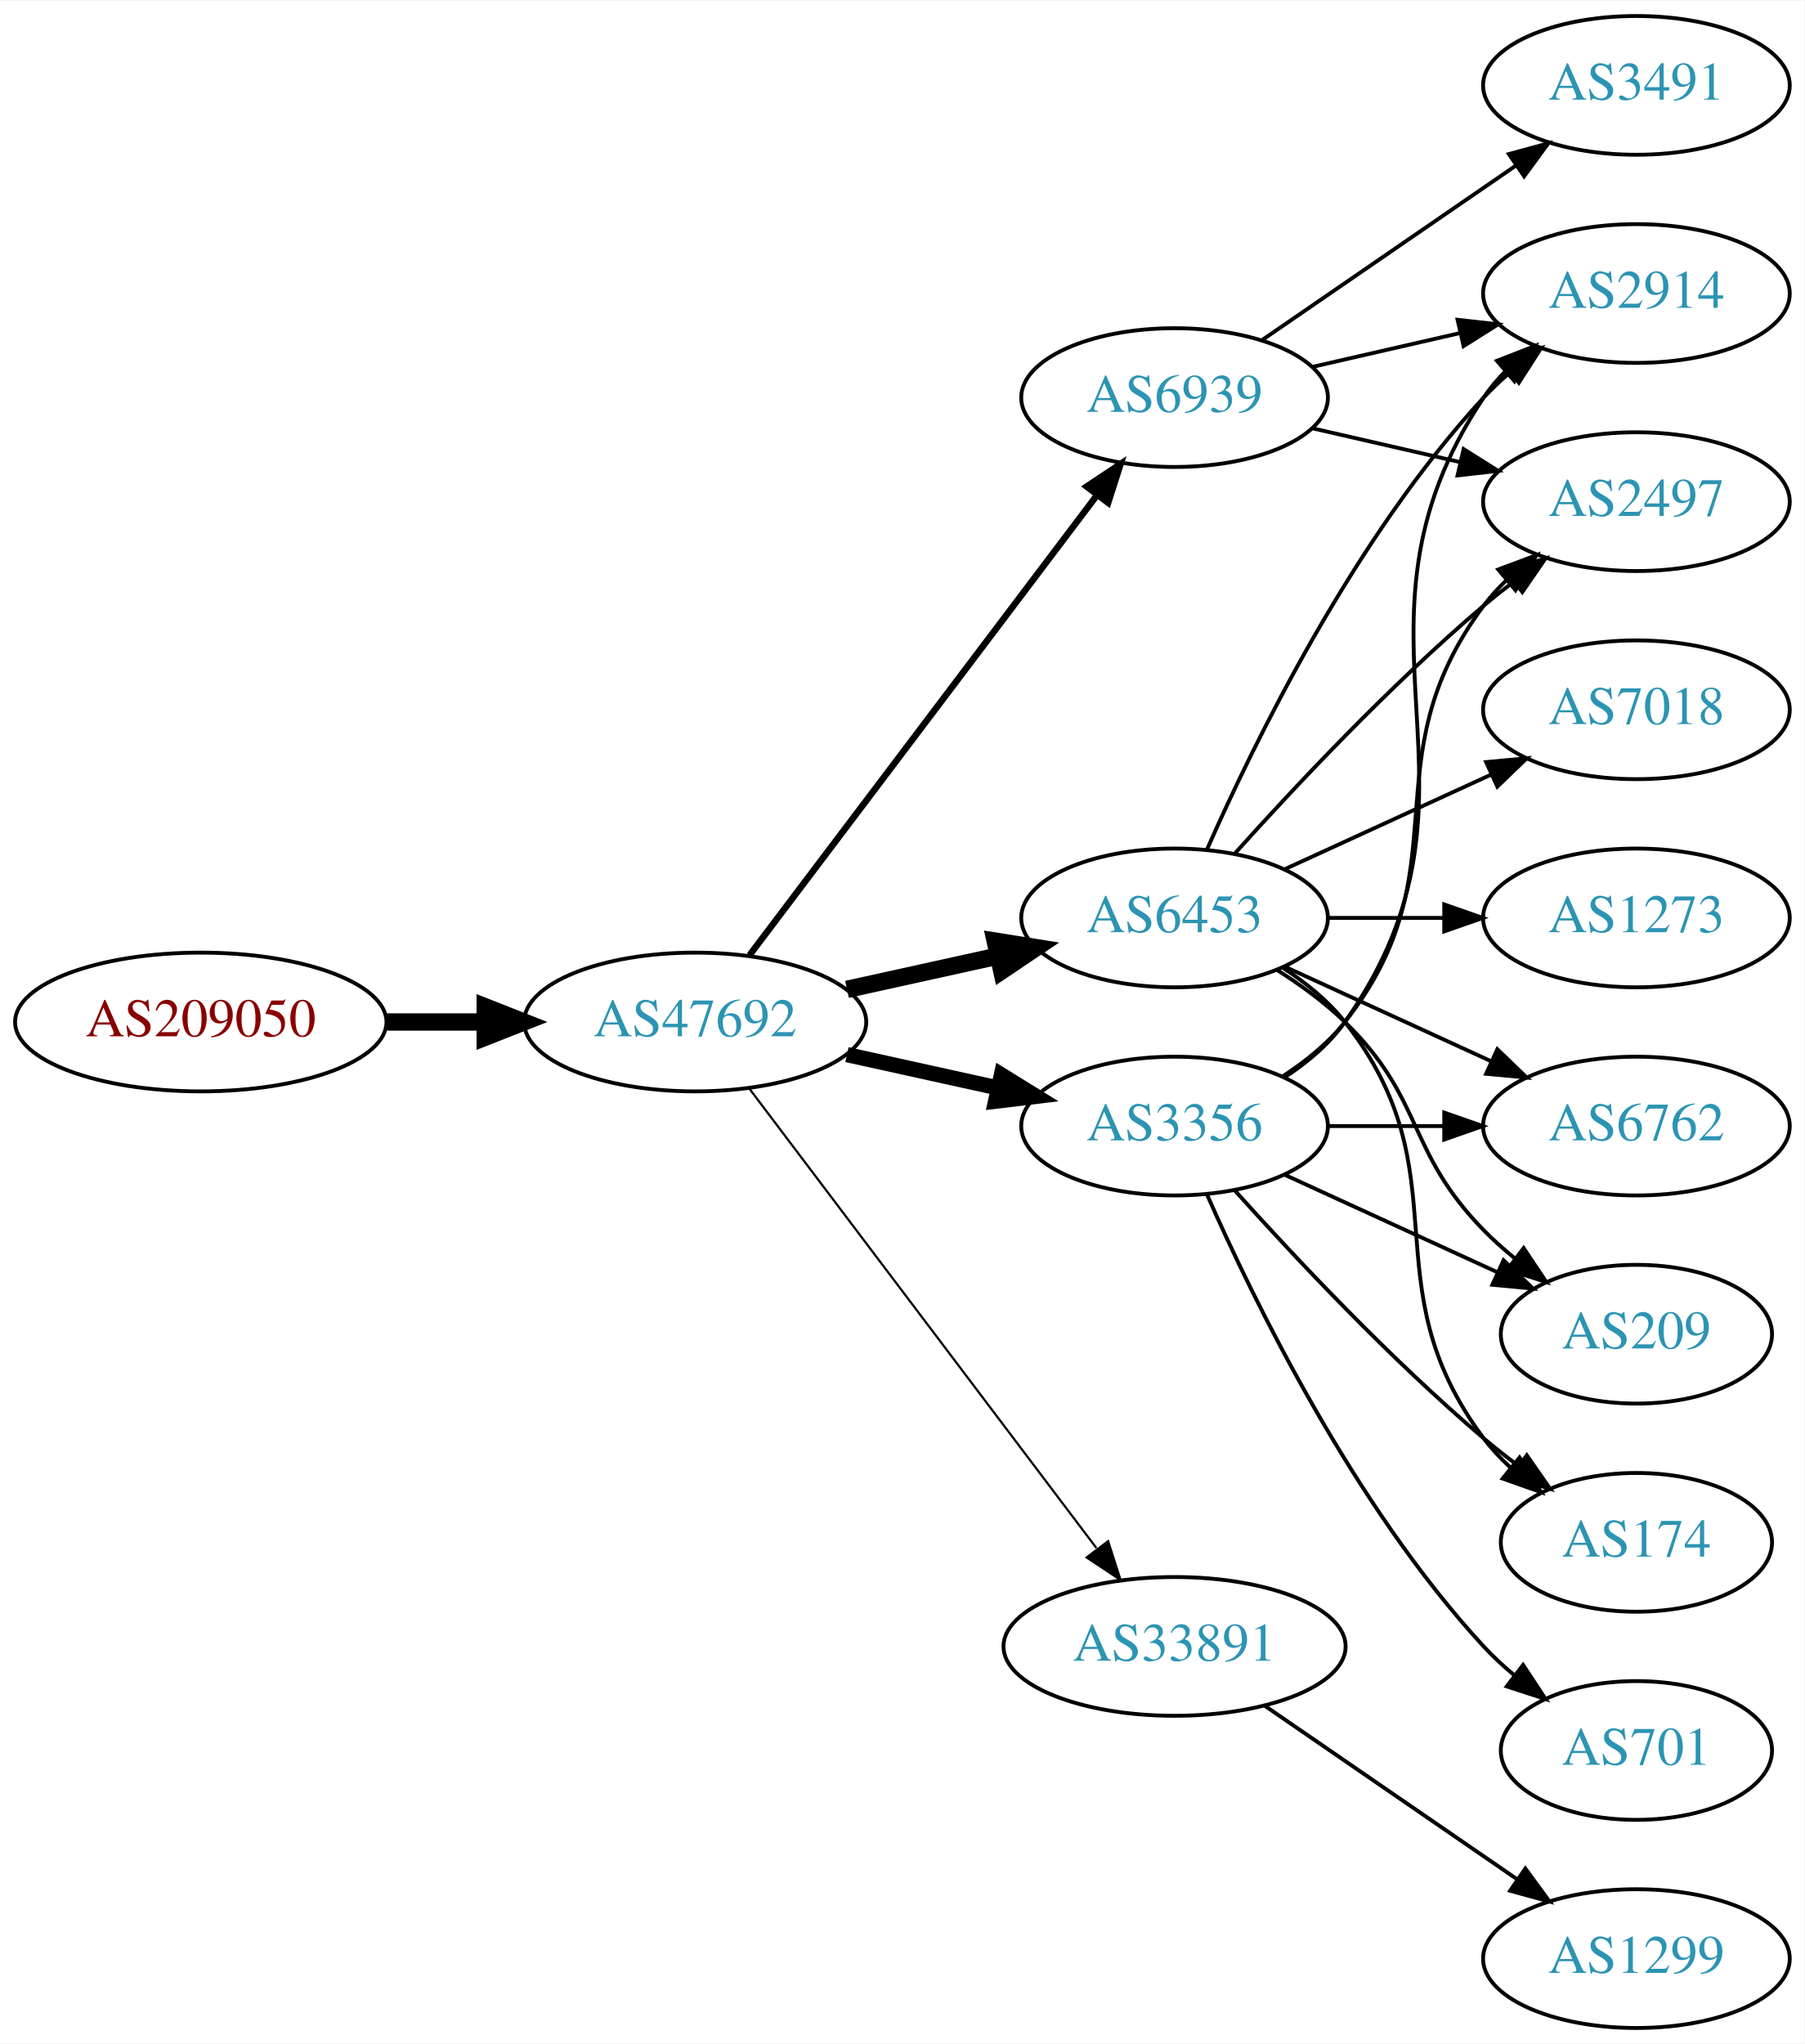
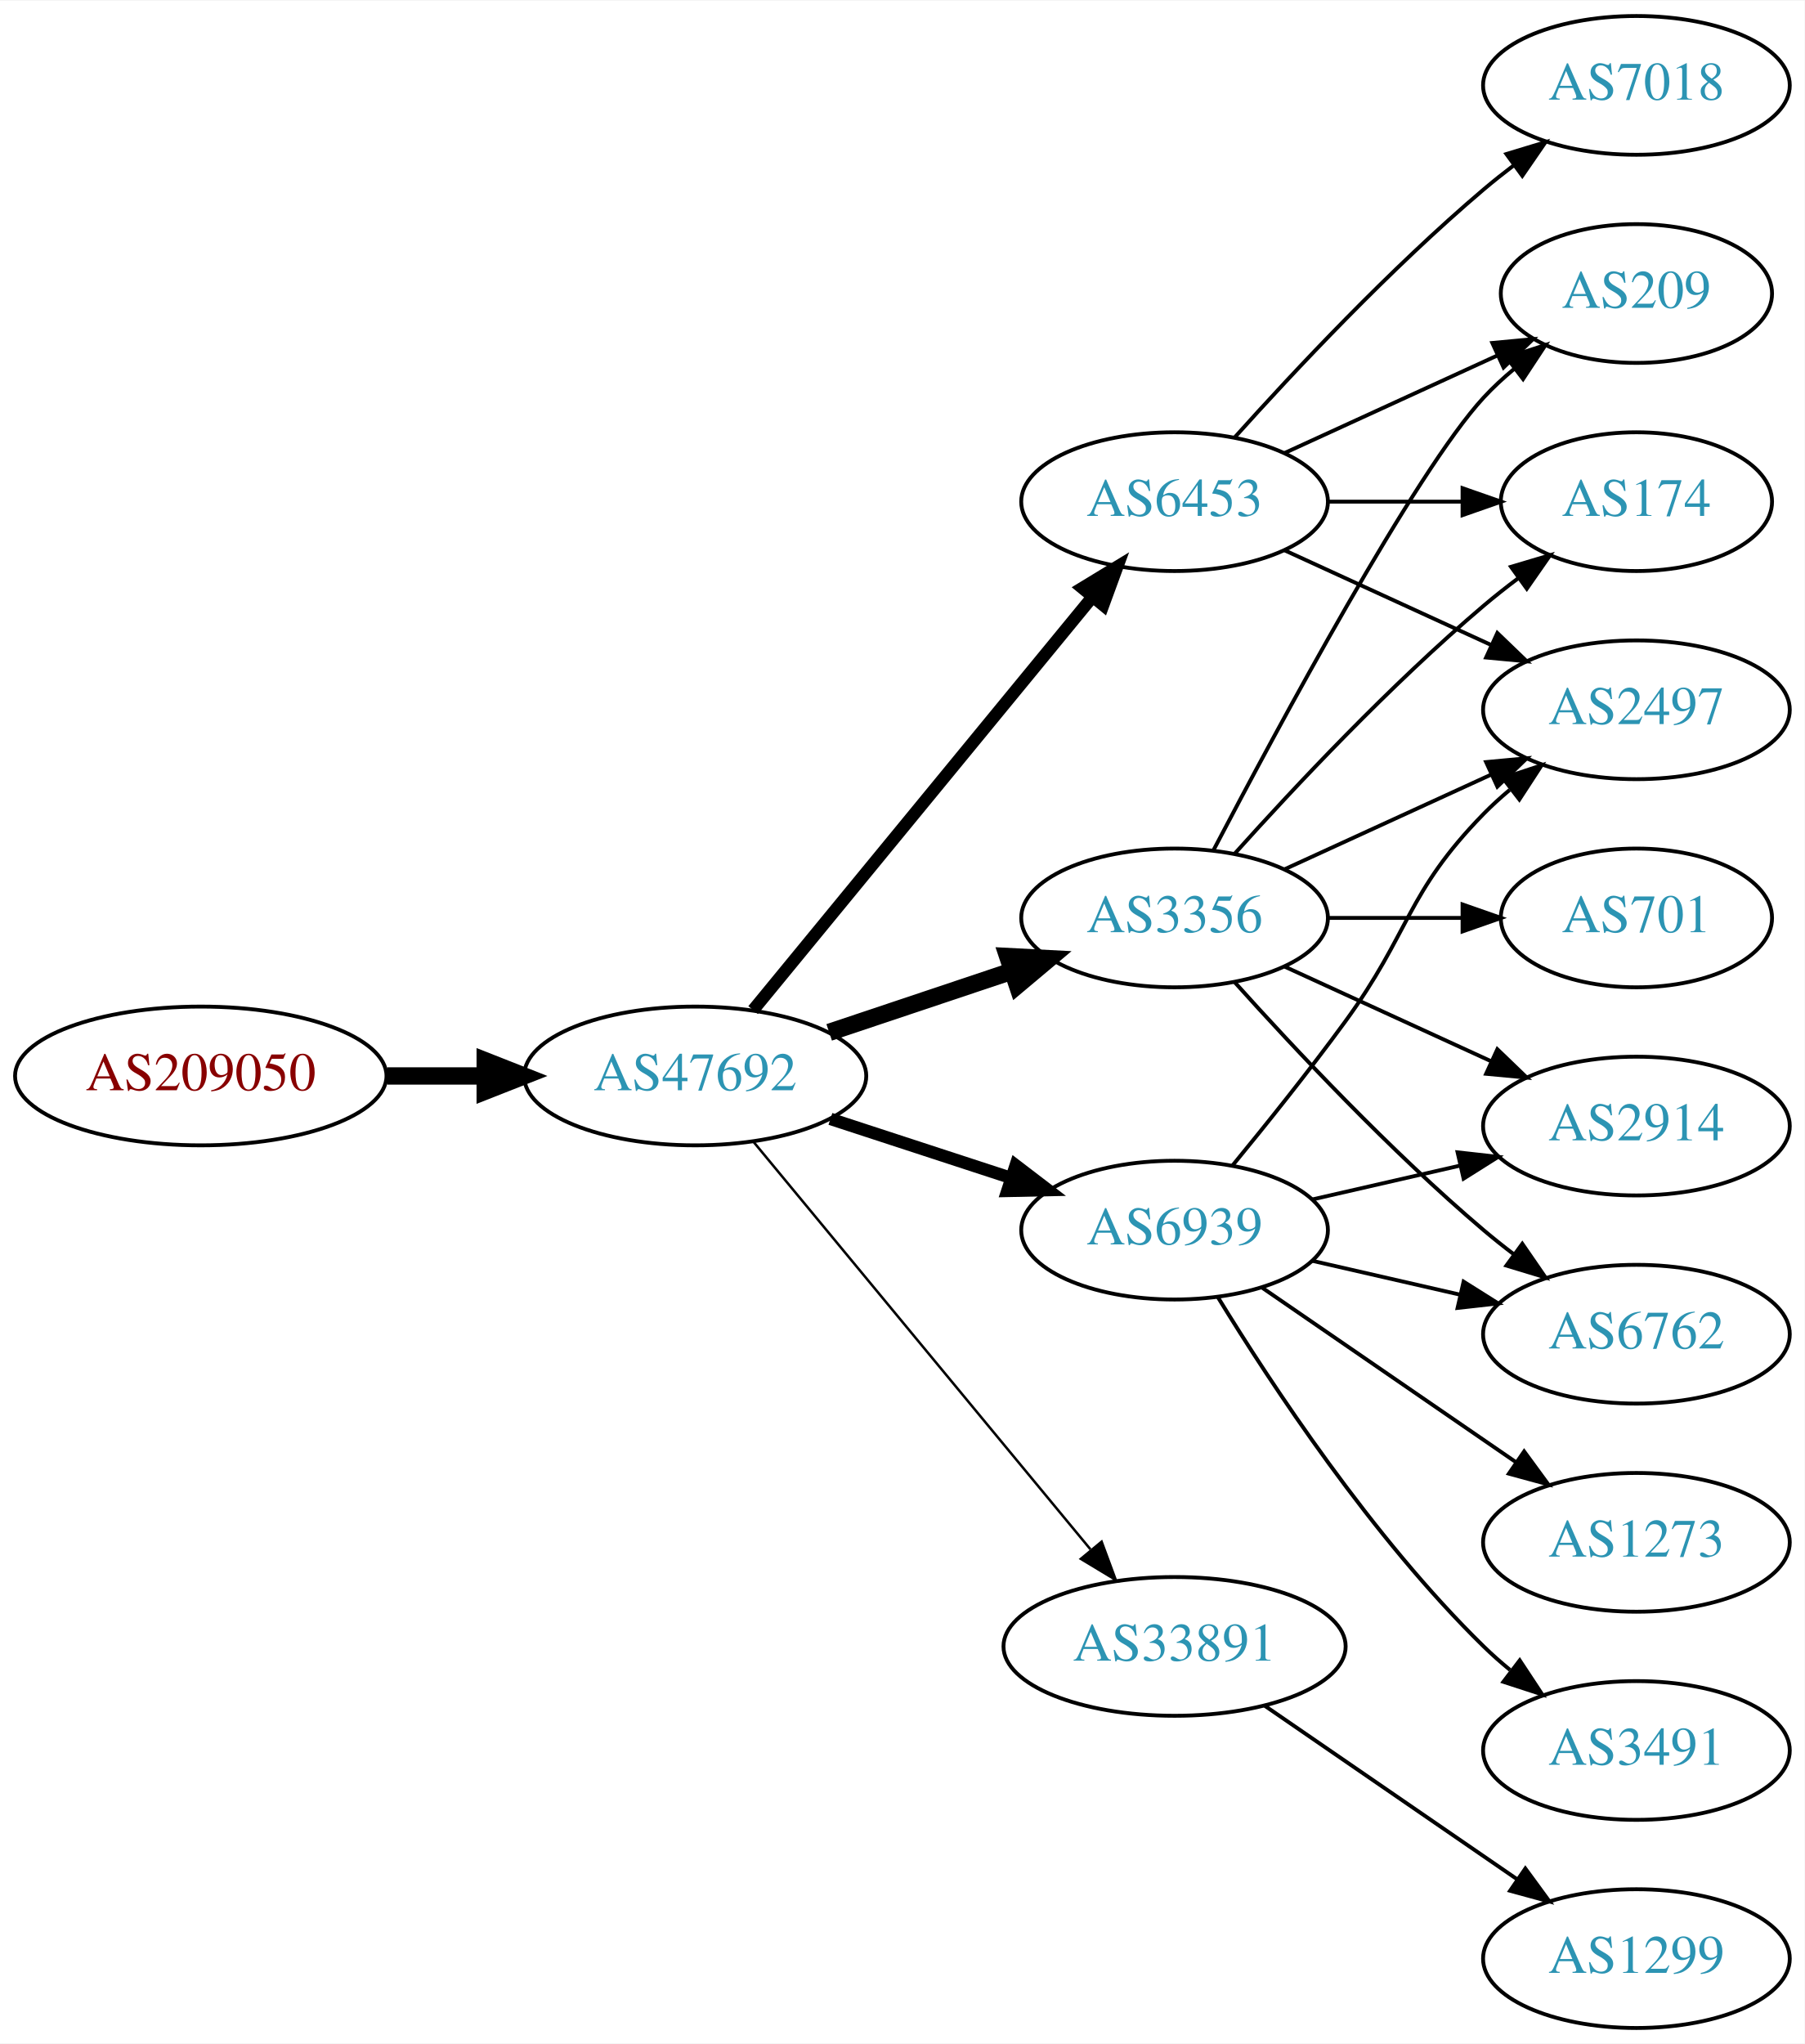
<svg xmlns="http://www.w3.org/2000/svg" xmlns:xlink="http://www.w3.org/1999/xlink" width="468pt" height="530pt" viewBox="0.00 0.00 468.27 530.00">
  <g id="graph0" class="graph" transform="scale(1 1) rotate(0) translate(4 526)">
    <polygon fill="white" stroke="none" points="-4,4 -4,-526 464.269,-526 464.269,4 -4,4" />
    <g id="node1" class="node">
      <g id="a_node1">
        <a xlink:href="/asn/209050" xlink:title="AS209050 ~ Digimagical GmbH [AT]">
-           <ellipse fill="#ffffff" stroke="black" cx="48.096" cy="-261" rx="48.192" ry="18" />
-           <text text-anchor="middle" x="48.096" y="-257.3" font-family="Times,serif" font-size="14.00" fill="#880000">AS209050</text>
+           <ellipse fill="#ffffff" stroke="black" cx="48.096" cy="-247" rx="48.192" ry="18" />
+           <text text-anchor="middle" x="48.096" y="-243.3" font-family="Times,serif" font-size="14.00" fill="#880000">AS209050</text>
        </a>
      </g>
    </g>
    <g id="node2" class="node">
      <g id="a_node2">
        <a xlink:href="/asn/47692" xlink:title="AS47692 ~ Nessus GmbH [AT]">
-           <ellipse fill="#ffffff" stroke="black" cx="176.388" cy="-261" rx="44.393" ry="18" />
-           <text text-anchor="middle" x="176.388" y="-257.3" font-family="Times,serif" font-size="14.00" fill="#2c94b3">AS47692</text>
+           <ellipse fill="#ffffff" stroke="black" cx="176.388" cy="-247" rx="44.393" ry="18" />
+           <text text-anchor="middle" x="176.388" y="-243.3" font-family="Times,serif" font-size="14.00" fill="#2c94b3">AS47692</text>
        </a>
      </g>
    </g>
    <g id="edge1" class="edge">
-       <path fill="none" stroke="black" stroke-width="4.5" d="M96.481,-261C104.742,-261 113.386,-261 121.799,-261" />
-       <polygon fill="black" stroke="black" stroke-width="4.5" points="121.904,-264.938 131.904,-261 121.904,-257.063 121.904,-264.938" />
+       <path fill="none" stroke="black" stroke-width="4.5" d="M96.481,-247C104.742,-247 113.386,-247 121.799,-247" />
+       <polygon fill="black" stroke="black" stroke-width="4.5" points="121.904,-250.938 131.904,-247 121.904,-243.063 121.904,-250.938" />
    </g>
    <g id="node3" class="node">
      <g id="a_node3">
-         <a xlink:href="/asn/6453" xlink:title="AS6453 ~ TATA COMMUNICATIONS (AMERICA) INC [US]">
+         <a xlink:href="/asn/3356" xlink:title="AS3356 ~ Level 3 Parent, LLC [US]">
          <ellipse fill="#ffffff" stroke="black" cx="300.78" cy="-288" rx="39.794" ry="18" />
-           <text text-anchor="middle" x="300.78" y="-284.3" font-family="Times,serif" font-size="14.00" fill="#2c94b3">AS6453</text>
+           <text text-anchor="middle" x="300.78" y="-284.3" font-family="Times,serif" font-size="14.00" fill="#2c94b3">AS3356</text>
        </a>
      </g>
    </g>
    <g id="edge2" class="edge">
-       <path fill="none" stroke="black" stroke-width="4.5" d="M215.777,-269.469C228.168,-272.202 242.015,-275.257 254.836,-278.085" />
-       <polygon fill="black" stroke="black" stroke-width="4.5" points="254.237,-281.985 264.85,-280.295 255.933,-274.295 254.237,-281.985" />
+       <path fill="none" stroke="black" stroke-width="4.5" d="M211.156,-258.312C225.782,-263.212 243.045,-268.994 258.43,-274.148" />
+       <polygon fill="black" stroke="black" stroke-width="4.5" points="257.491,-277.986 268.223,-277.429 259.992,-270.519 257.491,-277.986" />
    </g>
    <g id="node4" class="node">
      <g id="a_node4">
-         <a xlink:href="/asn/6939" xlink:title="AS6939 ~ Hurricane Electric LLC [US]">
-           <ellipse fill="#ffffff" stroke="black" cx="300.78" cy="-423" rx="39.794" ry="18" />
-           <text text-anchor="middle" x="300.78" y="-419.3" font-family="Times,serif" font-size="14.00" fill="#2c94b3">AS6939</text>
+         <a xlink:href="/asn/6453" xlink:title="AS6453 ~ TATA COMMUNICATIONS (AMERICA) INC [US]">
+           <ellipse fill="#ffffff" stroke="black" cx="300.78" cy="-396" rx="39.794" ry="18" />
+           <text text-anchor="middle" x="300.78" y="-392.3" font-family="Times,serif" font-size="14.00" fill="#2c94b3">AS6453</text>
        </a>
      </g>
    </g>
    <g id="edge3" class="edge">
-       <path fill="none" stroke="black" stroke-width="1.688" d="M190.486,-278.337C212.11,-306.96 255.381,-364.233 280.504,-397.486" />
-       <polygon fill="black" stroke="black" stroke-width="1.688" points="277.955,-399.919 286.776,-405.788 283.54,-395.699 277.955,-399.919" />
+       <path fill="none" stroke="black" stroke-width="3.214" d="M191.427,-264.092C213.008,-290.364 254.439,-340.802 279.347,-371.125" />
+       <polygon fill="black" stroke="black" stroke-width="3.214" points="276.852,-373.601 285.904,-379.107 282.261,-369.158 276.852,-373.601" />
    </g>
    <g id="node5" class="node">
      <g id="a_node5">
-         <a xlink:href="/asn/3356" xlink:title="AS3356 ~ Level 3 Parent, LLC [US]">
-           <ellipse fill="#ffffff" stroke="black" cx="300.78" cy="-234" rx="39.794" ry="18" />
-           <text text-anchor="middle" x="300.78" y="-230.3" font-family="Times,serif" font-size="14.00" fill="#2c94b3">AS3356</text>
+         <a xlink:href="/asn/6939" xlink:title="AS6939 ~ Hurricane Electric LLC [US]">
+           <ellipse fill="#ffffff" stroke="black" cx="300.78" cy="-207" rx="39.794" ry="18" />
+           <text text-anchor="middle" x="300.78" y="-203.3" font-family="Times,serif" font-size="14.00" fill="#2c94b3">AS6939</text>
        </a>
      </g>
    </g>
    <g id="edge4" class="edge">
-       <path fill="none" stroke="black" stroke-width="3.938" d="M215.777,-252.531C228.168,-249.798 242.015,-246.743 254.836,-243.915" />
-       <polygon fill="black" stroke="black" stroke-width="3.938" points="255.839,-247.278 264.85,-241.705 254.331,-240.442 255.839,-247.278" />
+       <path fill="none" stroke="black" stroke-width="3.214" d="M211.481,-235.858C225.986,-231.117 243.038,-225.544 258.269,-220.567" />
+       <polygon fill="black" stroke="black" stroke-width="3.214" points="259.552,-223.83 267.97,-217.396 257.377,-217.176 259.552,-223.83" />
    </g>
    <g id="node6" class="node">
      <g id="a_node6">
        <a xlink:href="/asn/33891" xlink:title="AS33891 ~ CORE-BACKBONE GMBH GLOBAL NETWORK [DE]">
          <ellipse fill="#ffffff" stroke="black" cx="300.78" cy="-99" rx="44.393" ry="18" />
          <text text-anchor="middle" x="300.78" y="-95.3" font-family="Times,serif" font-size="14.00" fill="#2c94b3">AS33891</text>
        </a>
      </g>
    </g>
    <g id="edge5" class="edge">
-       <path fill="none" stroke="black" stroke-width="0.562" d="M190.486,-243.663C212.11,-215.04 255.381,-157.767 280.504,-124.514" />
-       <polygon fill="black" stroke="black" stroke-width="0.562" points="283.54,-126.301 286.776,-116.212 277.955,-122.081 283.54,-126.301" />
+       <path fill="none" stroke="black" stroke-width="0.643" d="M191.427,-230.023C212.893,-204.066 253.999,-154.36 278.948,-124.191" />
+       <polygon fill="black" stroke="black" stroke-width="0.643" points="281.851,-126.172 285.527,-116.235 276.456,-121.711 281.851,-126.172" />
+     </g>
+     <g id="node7" class="node">
+       <g id="a_node7">
+         <a xlink:href="/asn/2914" xlink:title="AS2914 ~ NTT America, Inc. [US]">
+           <ellipse fill="#ffffff" stroke="black" cx="420.622" cy="-234" rx="39.794" ry="18" />
+           <text text-anchor="middle" x="420.622" y="-230.3" font-family="Times,serif" font-size="14.00" fill="#2c94b3">AS2914</text>
+         </a>
+       </g>
+     </g>
+     <g id="edge6" class="edge">
+       <path fill="none" stroke="black" d="M329.409,-275.339C345.366,-268.027 365.636,-258.739 382.919,-250.819" />
+       <polygon fill="black" stroke="black" points="384.534,-253.929 392.167,-246.581 381.617,-247.565 384.534,-253.929" />
    </g>
    <g id="node8" class="node">
      <g id="a_node8">
-         <a xlink:href="/asn/2914" xlink:title="AS2914 ~ NTT America, Inc. [US]">
-           <ellipse fill="#ffffff" stroke="black" cx="420.622" cy="-450" rx="39.794" ry="18" />
-           <text text-anchor="middle" x="420.622" y="-446.3" font-family="Times,serif" font-size="14.00" fill="#2c94b3">AS2914</text>
-         </a>
-       </g>
-     </g>
-     <g id="edge13" class="edge">
-       <path fill="none" stroke="black" d="M309.196,-305.761C321.264,-333.183 347.235,-386.473 380.976,-423 383.006,-425.198 385.245,-427.319 387.591,-429.34" />
-       <polygon fill="black" stroke="black" points="385.804,-432.386 395.835,-435.794 390.118,-426.874 385.804,-432.386" />
+         <a xlink:href="/asn/701" xlink:title="AS701 ~ UUNET [US]">
+           <ellipse fill="#ffffff" stroke="black" cx="420.622" cy="-288" rx="35.194" ry="18" />
+           <text text-anchor="middle" x="420.622" y="-284.3" font-family="Times,serif" font-size="14.00" fill="#2c94b3">AS701</text>
+         </a>
+       </g>
+     </g>
+     <g id="edge7" class="edge">
+       <path fill="none" stroke="black" d="M340.692,-288C351.779,-288 363.939,-288 375.321,-288" />
+       <polygon fill="black" stroke="black" points="375.503,-291.5 385.503,-288 375.503,-284.5 375.503,-291.5" />
    </g>
    <g id="node9" class="node">
      <g id="a_node9">
        <a xlink:href="/asn/2497" xlink:title="AS2497 ~ Internet Initiative Japan Inc. [JP]">
-           <ellipse fill="#ffffff" stroke="black" cx="420.622" cy="-396" rx="39.794" ry="18" />
-           <text text-anchor="middle" x="420.622" y="-392.3" font-family="Times,serif" font-size="14.00" fill="#2c94b3">AS2497</text>
-         </a>
-       </g>
-     </g>
-     <g id="edge9" class="edge">
-       <path fill="none" stroke="black" d="M316.426,-304.725C331.727,-321.765 356.824,-348.523 380.976,-369 383.473,-371.117 386.133,-373.232 388.845,-375.293" />
-       <polygon fill="black" stroke="black" points="386.882,-378.194 397.021,-381.266 391.011,-372.541 386.882,-378.194" />
+           <ellipse fill="#ffffff" stroke="black" cx="420.622" cy="-342" rx="39.794" ry="18" />
+           <text text-anchor="middle" x="420.622" y="-338.3" font-family="Times,serif" font-size="14.00" fill="#2c94b3">AS2497</text>
+         </a>
+       </g>
+     </g>
+     <g id="edge8" class="edge">
+       <path fill="none" stroke="black" d="M329.409,-300.661C345.366,-307.973 365.636,-317.261 382.919,-325.181" />
+       <polygon fill="black" stroke="black" points="381.617,-328.435 392.167,-329.419 384.534,-322.071 381.617,-328.435" />
    </g>
    <g id="node10" class="node">
      <g id="a_node10">
-         <a xlink:href="/asn/7018" xlink:title="AS7018 ~ AT&amp;T Services, Inc. [US]">
-           <ellipse fill="#ffffff" stroke="black" cx="420.622" cy="-342" rx="39.794" ry="18" />
-           <text text-anchor="middle" x="420.622" y="-338.3" font-family="Times,serif" font-size="14.00" fill="#2c94b3">AS7018</text>
-         </a>
-       </g>
-     </g>
-     <g id="edge10" class="edge">
-       <path fill="none" stroke="black" d="M329.409,-300.661C345.366,-307.973 365.636,-317.261 382.919,-325.181" />
-       <polygon fill="black" stroke="black" points="381.617,-328.435 392.167,-329.419 384.534,-322.071 381.617,-328.435" />
+         <a xlink:href="/asn/6762" xlink:title="AS6762 ~ TELECOM ITALIA SPARKLE S.p.A. [IT]">
+           <ellipse fill="#ffffff" stroke="black" cx="420.622" cy="-180" rx="39.794" ry="18" />
+           <text text-anchor="middle" x="420.622" y="-176.3" font-family="Times,serif" font-size="14.00" fill="#2c94b3">AS6762</text>
+         </a>
+       </g>
+     </g>
+     <g id="edge9" class="edge">
+       <path fill="none" stroke="black" d="M316.426,-271.275C331.727,-254.235 356.824,-227.477 380.976,-207 383.473,-204.883 386.133,-202.768 388.845,-200.707" />
+       <polygon fill="black" stroke="black" points="391.011,-203.459 397.021,-194.734 386.882,-197.806 391.011,-203.459" />
    </g>
    <g id="node11" class="node">
      <g id="a_node11">
-         <a xlink:href="/asn/1273" xlink:title="AS1273 ~ Vodafone Group PLC [EU]">
-           <ellipse fill="#ffffff" stroke="black" cx="420.622" cy="-288" rx="39.794" ry="18" />
-           <text text-anchor="middle" x="420.622" y="-284.3" font-family="Times,serif" font-size="14.00" fill="#2c94b3">AS1273</text>
-         </a>
-       </g>
-     </g>
-     <g id="edge11" class="edge">
-       <path fill="none" stroke="black" d="M340.692,-288C350.246,-288 360.595,-288 370.558,-288" />
-       <polygon fill="black" stroke="black" points="370.751,-291.5 380.75,-288 370.75,-284.5 370.751,-291.5" />
+         <a xlink:href="/asn/209" xlink:title="AS209 ~ CenturyLink Communications, LLC [US]">
+           <ellipse fill="#ffffff" stroke="black" cx="420.622" cy="-450" rx="35.194" ry="18" />
+           <text text-anchor="middle" x="420.622" y="-446.3" font-family="Times,serif" font-size="14.00" fill="#2c94b3">AS209</text>
+         </a>
+       </g>
+     </g>
+     <g id="edge10" class="edge">
+       <path fill="none" stroke="black" d="M310.835,-305.501C327.578,-337.482 363.276,-403.838 380.976,-423 383.381,-425.604 386.079,-428.1 388.901,-430.449" />
+       <polygon fill="black" stroke="black" points="386.969,-433.378 397.045,-436.653 391.211,-427.809 386.969,-433.378" />
    </g>
    <g id="node12" class="node">
      <g id="a_node12">
-         <a xlink:href="/asn/6762" xlink:title="AS6762 ~ TELECOM ITALIA SPARKLE S.p.A. [IT]">
-           <ellipse fill="#ffffff" stroke="black" cx="420.622" cy="-234" rx="39.794" ry="18" />
-           <text text-anchor="middle" x="420.622" y="-230.3" font-family="Times,serif" font-size="14.00" fill="#2c94b3">AS6762</text>
-         </a>
-       </g>
+         <a xlink:href="/asn/174" xlink:title="AS174 ~ Cogent Communications [US]">
+           <ellipse fill="#ffffff" stroke="black" cx="420.622" cy="-396" rx="35.194" ry="18" />
+           <text text-anchor="middle" x="420.622" y="-392.3" font-family="Times,serif" font-size="14.00" fill="#2c94b3">AS174</text>
+         </a>
+       </g>
+     </g>
+     <g id="edge11" class="edge">
+       <path fill="none" stroke="black" d="M316.426,-304.725C331.727,-321.765 356.824,-348.523 380.976,-369 383.828,-371.418 386.893,-373.833 390.004,-376.169" />
+       <polygon fill="black" stroke="black" points="388.077,-379.095 398.232,-382.116 392.178,-373.422 388.077,-379.095" />
+     </g>
+     <g id="edge13" class="edge">
+       <path fill="none" stroke="black" d="M329.409,-383.339C345.366,-376.027 365.636,-366.739 382.919,-358.819" />
+       <polygon fill="black" stroke="black" points="384.534,-361.929 392.167,-354.581 381.617,-355.565 384.534,-361.929" />
    </g>
    <g id="edge12" class="edge">
-       <path fill="none" stroke="black" d="M329.409,-275.339C345.366,-268.027 365.636,-258.739 382.919,-250.819" />
-       <polygon fill="black" stroke="black" points="384.534,-253.929 392.167,-246.581 381.617,-247.565 384.534,-253.929" />
+       <path fill="none" stroke="black" d="M329.409,-408.661C345.825,-416.183 366.806,-425.798 384.403,-433.861" />
+       <polygon fill="black" stroke="black" points="383.232,-437.174 393.781,-438.158 386.148,-430.811 383.232,-437.174" />
+     </g>
+     <g id="edge14" class="edge">
+       <path fill="none" stroke="black" d="M340.692,-396C351.779,-396 363.939,-396 375.321,-396" />
+       <polygon fill="black" stroke="black" points="375.503,-399.5 385.503,-396 375.503,-392.5 375.503,-399.5" />
    </g>
    <g id="node13" class="node">
      <g id="a_node13">
-         <a xlink:href="/asn/209" xlink:title="AS209 ~ CenturyLink Communications, LLC [US]">
-           <ellipse fill="#ffffff" stroke="black" cx="420.622" cy="-180" rx="35.194" ry="18" />
-           <text text-anchor="middle" x="420.622" y="-176.3" font-family="Times,serif" font-size="14.00" fill="#2c94b3">AS209</text>
-         </a>
-       </g>
-     </g>
-     <g id="edge14" class="edge">
-       <path fill="none" stroke="black" d="M327.309,-274.538C333.472,-270.638 339.773,-266.052 344.976,-261 365.669,-240.906 360.803,-227.617 380.976,-207 383.455,-204.466 386.202,-202.017 389.054,-199.696" />
-       <polygon fill="black" stroke="black" points="391.357,-202.343 397.239,-193.532 387.146,-196.752 391.357,-202.343" />
+         <a xlink:href="/asn/7018" xlink:title="AS7018 ~ AT&amp;T Services, Inc. [US]">
+           <ellipse fill="#ffffff" stroke="black" cx="420.622" cy="-504" rx="39.794" ry="18" />
+           <text text-anchor="middle" x="420.622" y="-500.3" font-family="Times,serif" font-size="14.00" fill="#2c94b3">AS7018</text>
+         </a>
+       </g>
+     </g>
+     <g id="edge15" class="edge">
+       <path fill="none" stroke="black" d="M316.426,-412.725C331.727,-429.765 356.824,-456.523 380.976,-477 383.473,-479.117 386.133,-481.232 388.845,-483.293" />
+       <polygon fill="black" stroke="black" points="386.882,-486.194 397.021,-489.266 391.011,-480.541 386.882,-486.194" />
+     </g>
+     <g id="edge17" class="edge">
+       <path fill="none" stroke="black" d="M336.499,-214.955C348.499,-217.704 362.12,-220.825 374.812,-223.733" />
+       <polygon fill="black" stroke="black" points="374.215,-227.187 384.744,-226.009 375.778,-220.364 374.215,-227.187" />
+     </g>
+     <g id="edge19" class="edge">
+       <path fill="none" stroke="black" d="M315.782,-223.731C324.43,-234.25 335.622,-248.208 344.976,-261 362.001,-284.284 360.803,-294.383 380.976,-315 383.069,-317.139 385.352,-319.218 387.729,-321.21" />
+       <polygon fill="black" stroke="black" points="385.972,-324.275 396.028,-327.611 390.247,-318.732 385.972,-324.275" />
+     </g>
+     <g id="edge16" class="edge">
+       <path fill="none" stroke="black" d="M336.499,-199.045C348.499,-196.296 362.12,-193.175 374.812,-190.267" />
+       <polygon fill="black" stroke="black" points="375.778,-193.636 384.744,-187.991 374.215,-186.813 375.778,-193.636" />
    </g>
    <g id="node14" class="node">
      <g id="a_node14">
-         <a xlink:href="/asn/174" xlink:title="AS174 ~ Cogent Communications [US]">
-           <ellipse fill="#ffffff" stroke="black" cx="420.622" cy="-126" rx="35.194" ry="18" />
-           <text text-anchor="middle" x="420.622" y="-122.3" font-family="Times,serif" font-size="14.00" fill="#2c94b3">AS174</text>
-         </a>
-       </g>
-     </g>
-     <g id="edge15" class="edge">
-       <path fill="none" stroke="black" d="M328.751,-275.145C334.74,-271.28 340.599,-266.559 344.976,-261 376.274,-221.246 350.704,-193.542 380.976,-153 382.983,-150.311 385.339,-147.791 387.88,-145.454" />
-       <polygon fill="black" stroke="black" points="390.295,-148.004 395.896,-139.011 385.909,-142.548 390.295,-148.004" />
-     </g>
-     <g id="node7" class="node">
-       <g id="a_node7">
-         <a xlink:href="/asn/3491" xlink:title="AS3491 ~ PCCW Global, Inc. [US]">
-           <ellipse fill="#ffffff" stroke="black" cx="420.622" cy="-504" rx="39.794" ry="18" />
-           <text text-anchor="middle" x="420.622" y="-500.3" font-family="Times,serif" font-size="14.00" fill="#2c94b3">AS3491</text>
-         </a>
-       </g>
-     </g>
-     <g id="edge6" class="edge">
-       <path fill="none" stroke="black" d="M323.394,-437.857C341.882,-450.565 368.696,-468.995 389.326,-483.175" />
-       <polygon fill="black" stroke="black" points="387.522,-486.183 397.746,-488.963 391.488,-480.414 387.522,-486.183" />
-     </g>
-     <g id="edge7" class="edge">
-       <path fill="none" stroke="black" d="M336.499,-430.955C348.499,-433.704 362.12,-436.825 374.812,-439.733" />
-       <polygon fill="black" stroke="black" points="374.215,-443.187 384.744,-442.009 375.778,-436.364 374.215,-443.187" />
-     </g>
-     <g id="edge8" class="edge">
-       <path fill="none" stroke="black" d="M336.499,-415.045C348.499,-412.296 362.12,-409.175 374.812,-406.267" />
-       <polygon fill="black" stroke="black" points="375.778,-409.636 384.744,-403.991 374.215,-402.813 375.778,-409.636" />
-     </g>
-     <g id="edge20" class="edge">
-       <path fill="none" stroke="black" d="M329.613,-246.838C335.428,-250.661 340.994,-255.367 344.976,-261 387.555,-321.225 339.951,-361.706 380.976,-423 382.598,-425.423 384.516,-427.695 386.618,-429.81" />
-       <polygon fill="black" stroke="black" points="384.432,-432.546 394.303,-436.393 388.986,-427.229 384.432,-432.546" />
-     </g>
-     <g id="edge16" class="edge">
-       <path fill="none" stroke="black" d="M328.751,-246.855C334.74,-250.72 340.599,-255.441 344.976,-261 376.274,-300.754 350.704,-328.458 380.976,-369 382.72,-371.336 384.728,-373.545 386.891,-375.617" />
-       <polygon fill="black" stroke="black" points="384.769,-378.405 394.691,-382.118 389.25,-373.027 384.769,-378.405" />
+         <a xlink:href="/asn/1273" xlink:title="AS1273 ~ Vodafone Group PLC [EU]">
+           <ellipse fill="#ffffff" stroke="black" cx="420.622" cy="-126" rx="39.794" ry="18" />
+           <text text-anchor="middle" x="420.622" y="-122.3" font-family="Times,serif" font-size="14.00" fill="#2c94b3">AS1273</text>
+         </a>
+       </g>
    </g>
    <g id="edge18" class="edge">
-       <path fill="none" stroke="black" d="M340.692,-234C350.246,-234 360.595,-234 370.558,-234" />
-       <polygon fill="black" stroke="black" points="370.751,-237.5 380.75,-234 370.75,-230.5 370.751,-237.5" />
-     </g>
-     <g id="edge19" class="edge">
-       <path fill="none" stroke="black" d="M329.409,-221.339C345.825,-213.817 366.806,-204.202 384.403,-196.139" />
-       <polygon fill="black" stroke="black" points="386.148,-199.189 393.781,-191.842 383.232,-192.826 386.148,-199.189" />
-     </g>
-     <g id="edge21" class="edge">
-       <path fill="none" stroke="black" d="M316.426,-217.275C331.727,-200.235 356.824,-173.477 380.976,-153 383.828,-150.582 386.893,-148.167 390.004,-145.831" />
-       <polygon fill="black" stroke="black" points="392.178,-148.578 398.232,-139.884 388.077,-142.905 392.178,-148.578" />
+       <path fill="none" stroke="black" d="M323.394,-192.143C341.882,-179.435 368.696,-161.005 389.326,-146.825" />
+       <polygon fill="black" stroke="black" points="391.488,-149.586 397.746,-141.037 387.522,-143.817 391.488,-149.586" />
    </g>
    <g id="node15" class="node">
      <g id="a_node15">
-         <a xlink:href="/asn/701" xlink:title="AS701 ~ UUNET [US]">
-           <ellipse fill="#ffffff" stroke="black" cx="420.622" cy="-72" rx="35.194" ry="18" />
-           <text text-anchor="middle" x="420.622" y="-68.3" font-family="Times,serif" font-size="14.00" fill="#2c94b3">AS701</text>
-         </a>
-       </g>
-     </g>
-     <g id="edge17" class="edge">
-       <path fill="none" stroke="black" d="M309.196,-216.239C321.264,-188.817 347.235,-135.527 380.976,-99 383.381,-96.396 386.079,-93.9 388.901,-91.551" />
-       <polygon fill="black" stroke="black" points="391.211,-94.191 397.045,-85.347 386.969,-88.622 391.211,-94.191" />
+         <a xlink:href="/asn/3491" xlink:title="AS3491 ~ PCCW Global, Inc. [US]">
+           <ellipse fill="#ffffff" stroke="black" cx="420.622" cy="-72" rx="39.794" ry="18" />
+           <text text-anchor="middle" x="420.622" y="-68.3" font-family="Times,serif" font-size="14.00" fill="#2c94b3">AS3491</text>
+         </a>
+       </g>
+     </g>
+     <g id="edge20" class="edge">
+       <path fill="none" stroke="black" d="M312.045,-189.56C325.854,-167.009 352.043,-127.278 380.976,-99 383.116,-96.908 385.433,-94.863 387.833,-92.894" />
+       <polygon fill="black" stroke="black" points="390.343,-95.382 396.175,-86.536 386.1,-89.815 390.343,-95.382" />
    </g>
    <g id="node16" class="node">
      <g id="a_node16">
        <a xlink:href="/asn/1299" xlink:title="AS1299 ~ Telia Carrier [EU]">
          <ellipse fill="#ffffff" stroke="black" cx="420.622" cy="-18" rx="39.794" ry="18" />
          <text text-anchor="middle" x="420.622" y="-14.3" font-family="Times,serif" font-size="14.00" fill="#2c94b3">AS1299</text>
        </a>
      </g>
    </g>
-     <g id="edge22" class="edge">
+     <g id="edge21" class="edge">
      <path fill="none" stroke="black" d="M324.222,-83.574C342.804,-70.802 369.365,-52.545 389.744,-38.537" />
      <polygon fill="black" stroke="black" points="391.8,-41.371 398.058,-32.822 387.835,-35.602 391.8,-41.371" />
    </g>
  </g>
</svg>
